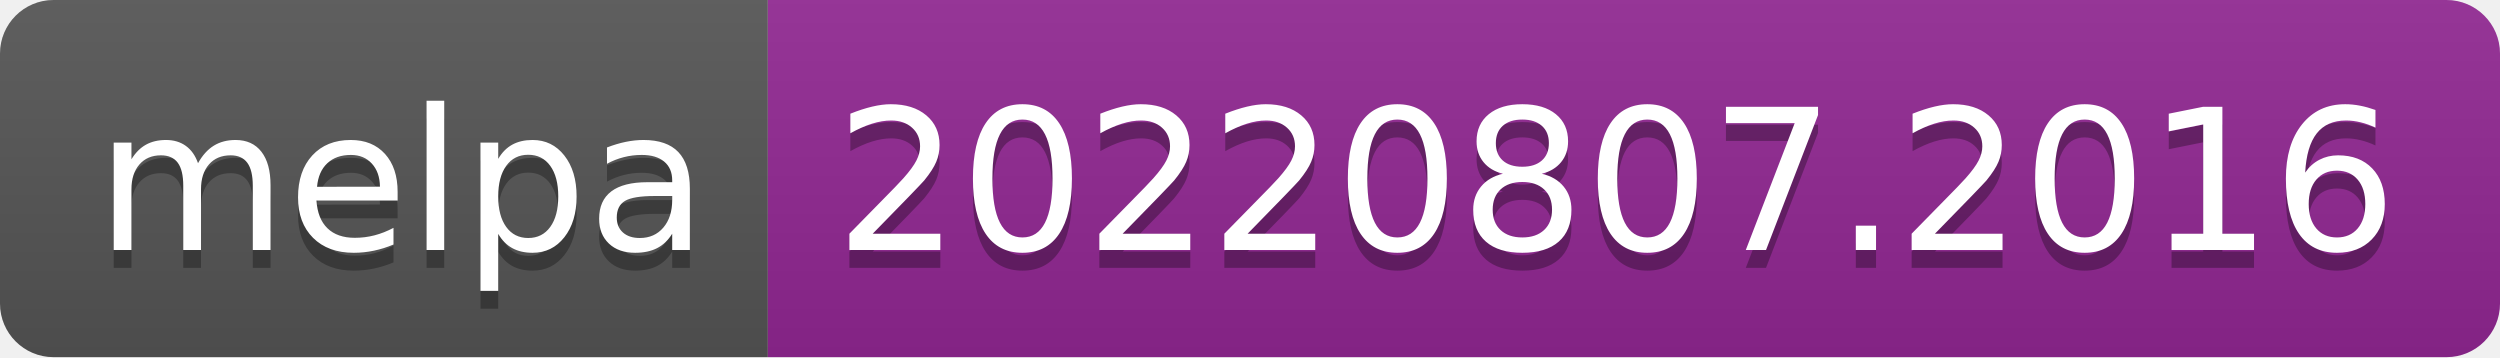
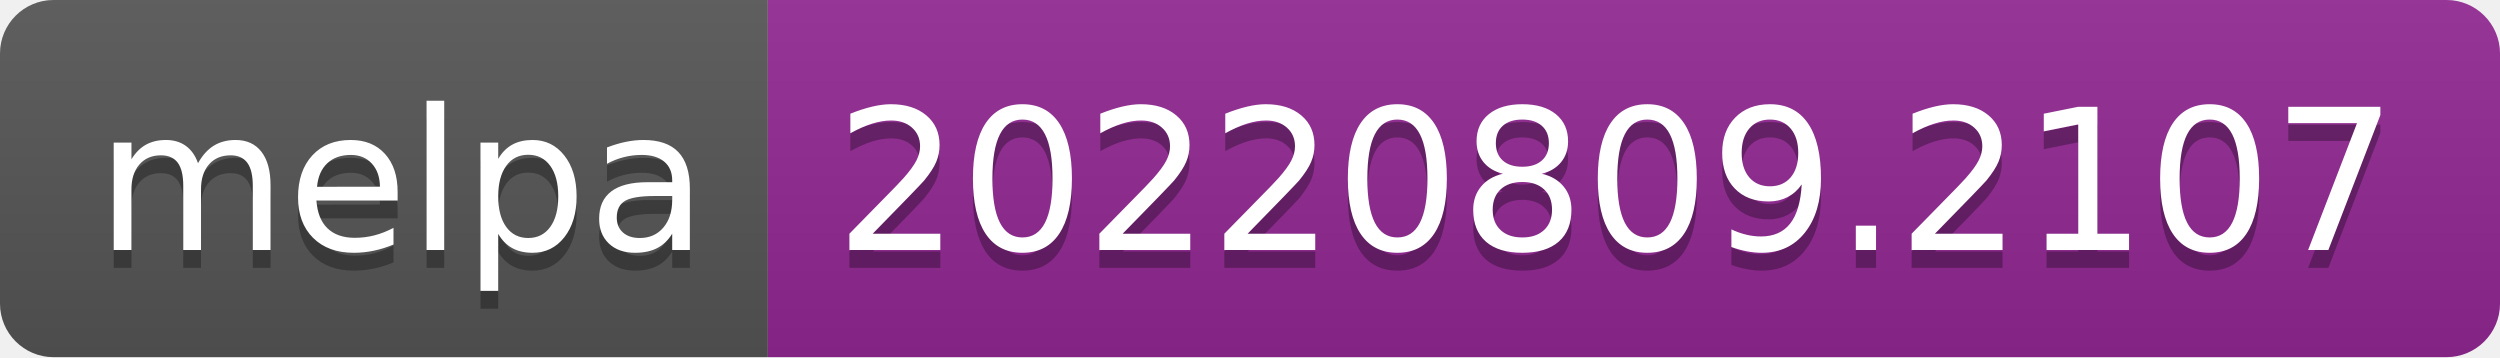
- <svg xmlns="http://www.w3.org/2000/svg" width="140" height="20" role="img" aria-label="melpa: 20220807.2016">
+ <svg xmlns="http://www.w3.org/2000/svg" width="140" height="20" role="img" aria-label="melpa: 20220809.2107">
  <linearGradient id="s" x2="0" y2="100%">
    <stop offset="0" stop-color="#bbb" stop-opacity=".1" />
    <stop offset="1" stop-opacity=".1" />
  </linearGradient>
  <clipPath id="r">
    <rect width="140" height="20" rx="3" fill="#fff" />
  </clipPath>
  <g clip-path="url(#r)">
    <rect width="43" height="20" fill="#555" />
    <rect x="43" width="97" height="20" fill="#922793" />
    <rect width="140" height="20" fill="url(#s)" />
  </g>
  <g fill="#fff" text-anchor="middle" font-family="Verdana,Geneva,DejaVu Sans,sans-serif" text-rendering="geometricPrecision" font-size="110">
    <text aria-hidden="true" x="225" y="150" fill="#010101" fill-opacity=".3" transform="scale(.1)" textLength="330">melpa</text>
    <text x="225" y="140" transform="scale(.1)" fill="#fff" textLength="330">melpa</text>
-     <text aria-hidden="true" x="905" y="150" fill="#010101" fill-opacity=".3" transform="scale(.1)" textLength="870">20220807.2016</text>
-     <text x="905" y="140" transform="scale(.1)" fill="#fff" textLength="870">20220807.2016</text>
+     <text aria-hidden="true" x="905" y="150" fill="#010101" fill-opacity=".3" transform="scale(.1)" textLength="870">20220809.2107</text>
+     <text x="905" y="140" transform="scale(.1)" fill="#fff" textLength="870">20220809.2107</text>
  </g>
</svg>
